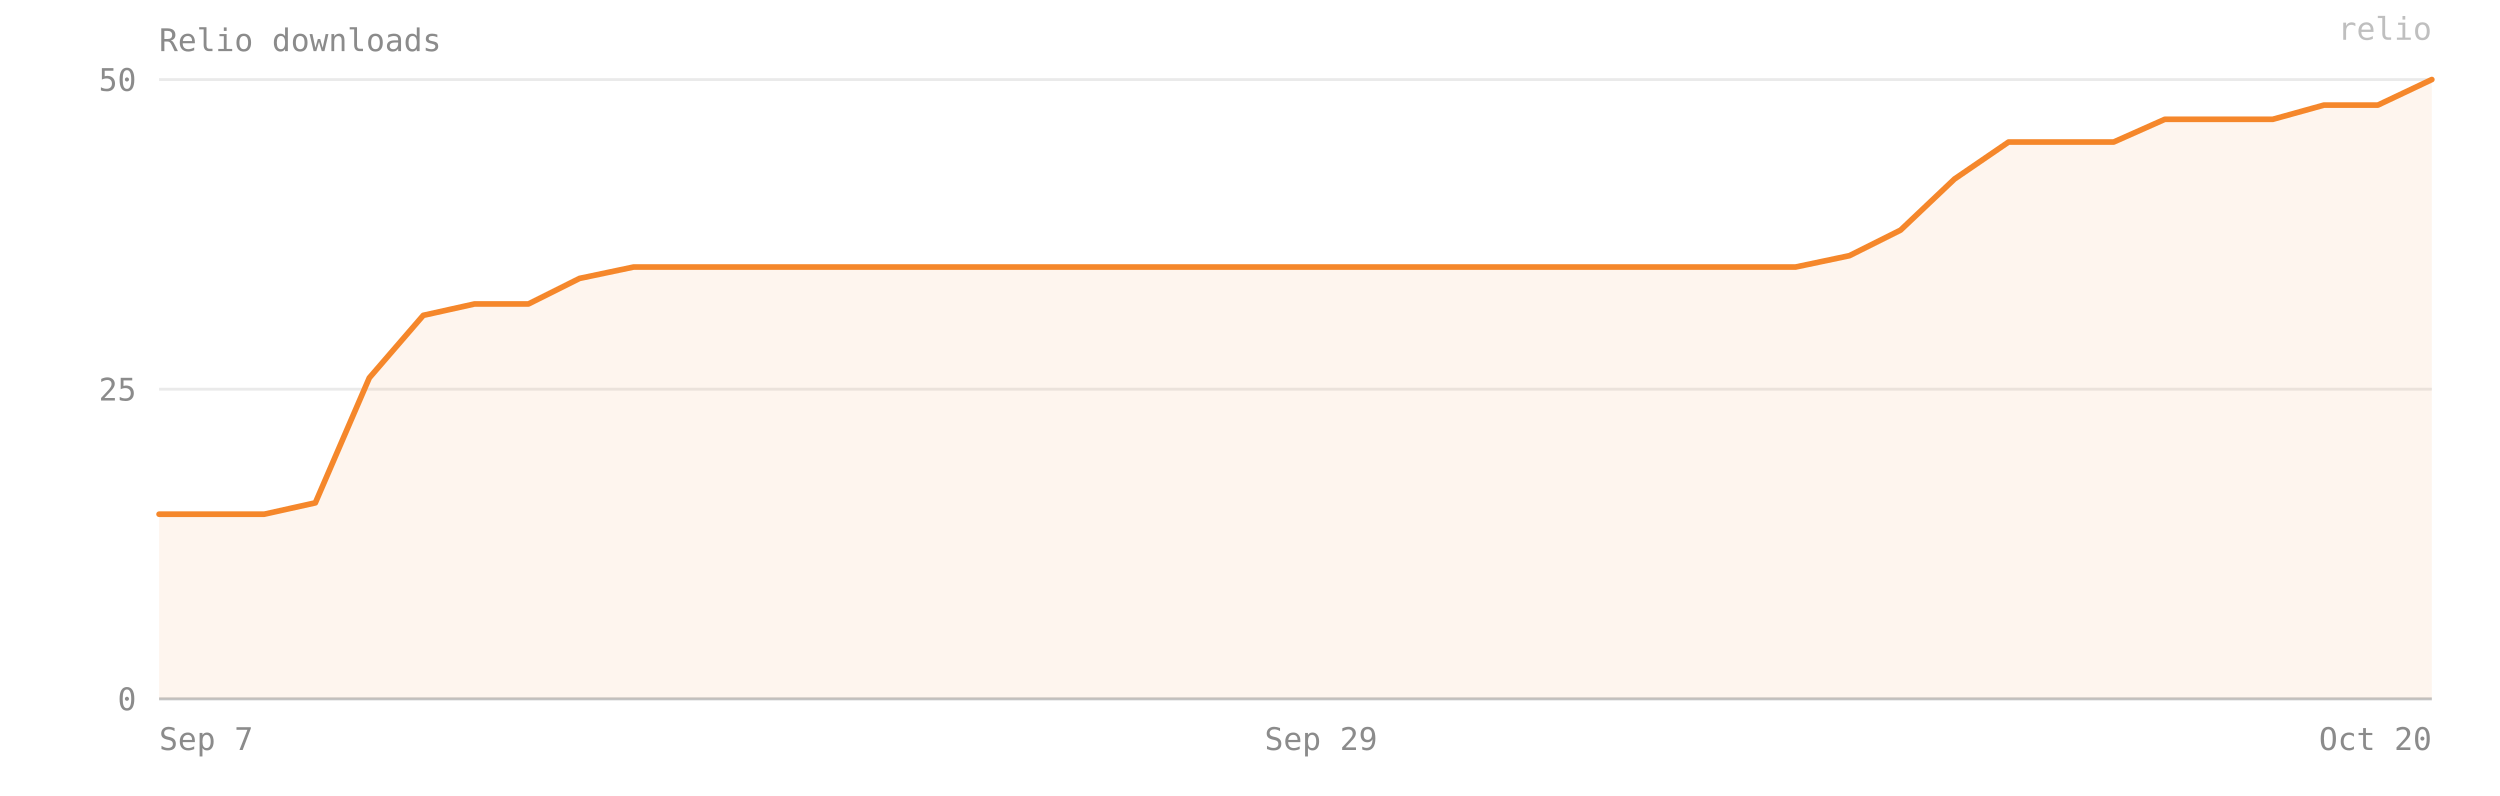
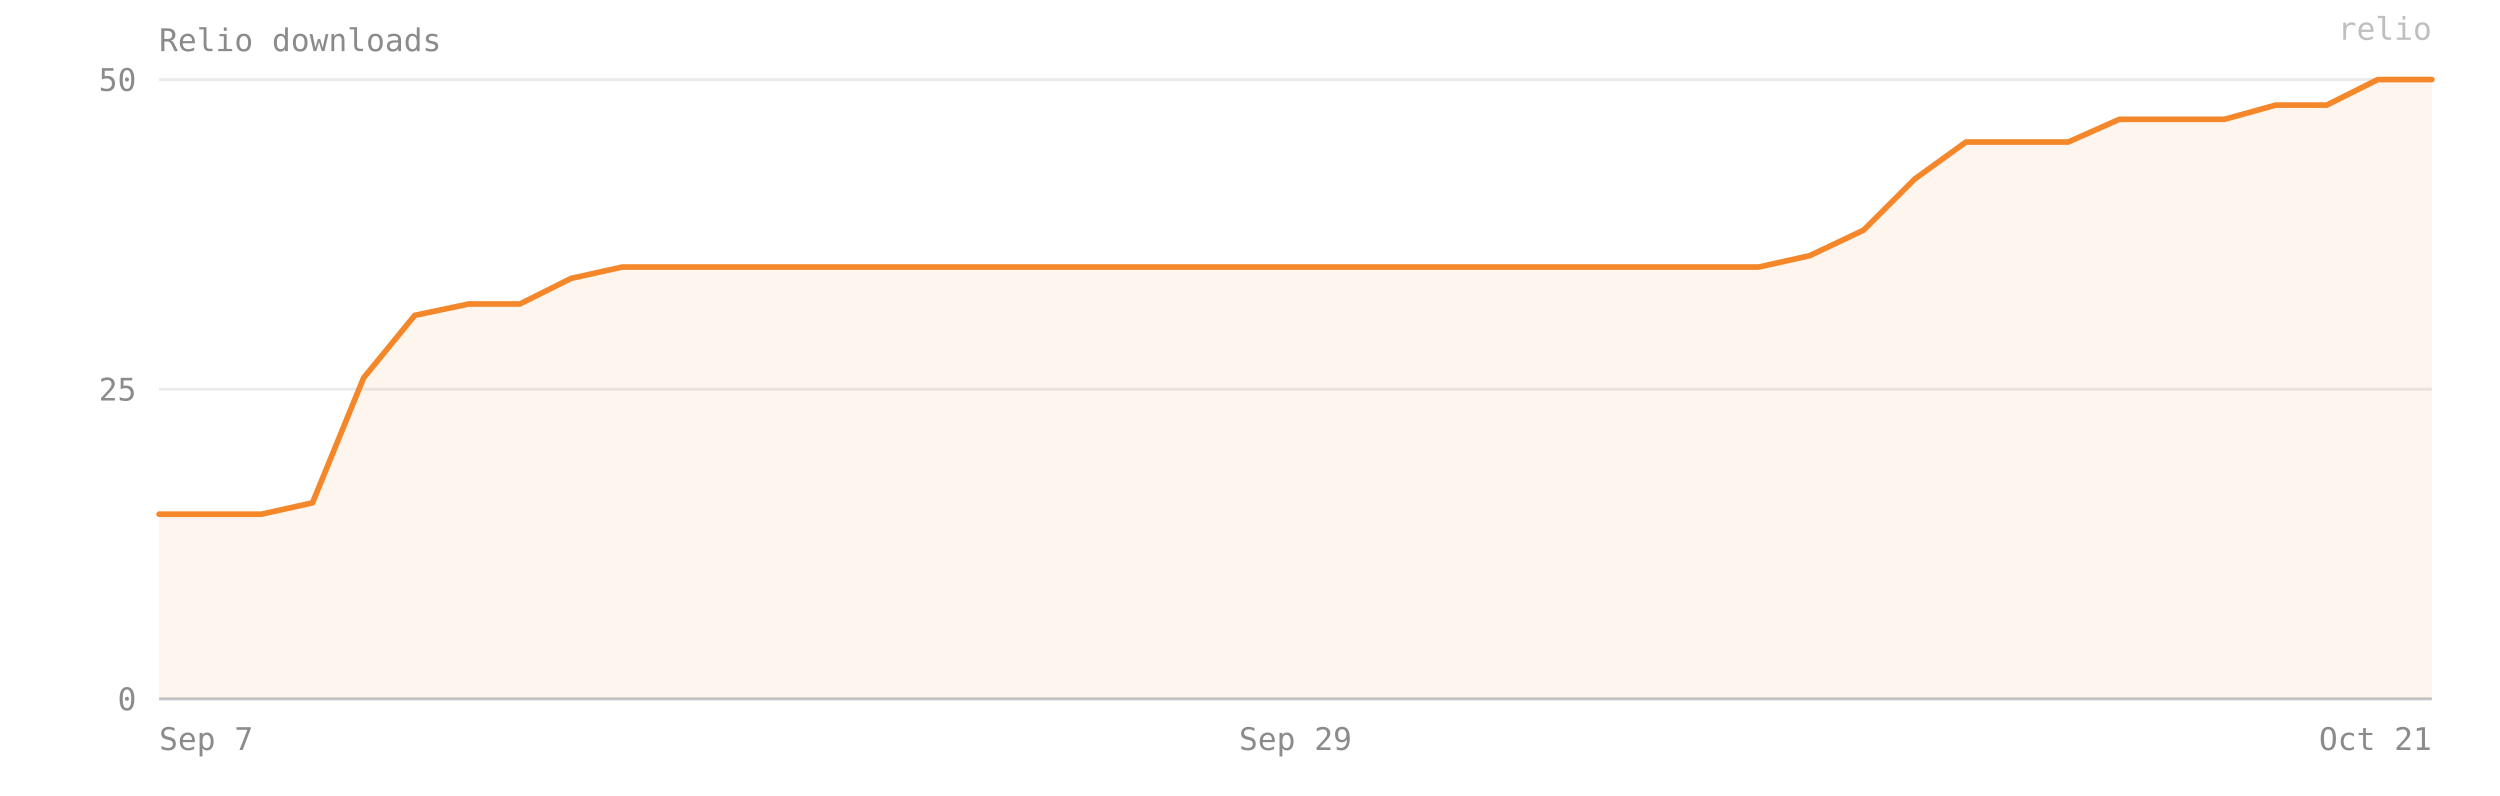
- <svg xmlns="http://www.w3.org/2000/svg" viewBox="0 0 880 280" width="100%" preserveAspectRatio="xMidYMid meet" role="img" aria-label="Relio downloads — 50 on 2026-10-20">
+ <svg xmlns="http://www.w3.org/2000/svg" viewBox="0 0 880 280" width="100%" preserveAspectRatio="xMidYMid meet" role="img" aria-label="Relio downloads — 50 on 2026-10-21">
  <style>text{font-family:ui-monospace, SFMono-Regular, Menlo, Consolas, monospace;font-size:11px;fill:#8b8b8b}</style>
  <text x="56" y="18" font-size="12">Relio downloads</text>
  <line x1="56" y1="246" x2="856" y2="246" stroke="#8b8b8b" stroke-opacity="0.18" />
  <text x="48" y="250" text-anchor="end">0</text>
  <line x1="56" y1="137" x2="856" y2="137" stroke="#8b8b8b" stroke-opacity="0.18" />
  <text x="48" y="141" text-anchor="end">25</text>
  <line x1="56" y1="28" x2="856" y2="28" stroke="#8b8b8b" stroke-opacity="0.18" />
  <text x="48" y="32" text-anchor="end">50</text>
-   <path d="M 56,246 L 56,181 74,181 93,181 111,177 130,133 149,111 167,107 186,107 204,98 223,94 242,94 260,94 279,94 297,94 316,94 335,94 353,94 372,94 390,94 409,94 428,94 446,94 465,94 483,94 502,94 521,94 539,94 558,94 576,94 595,94 614,94 632,94 651,90 669,81 688,63 707,50 725,50 744,50 762,42 781,42 800,42 818,37 837,37 856,28 L 856,246 Z" fill="#F5872B" fill-opacity="0.08" />
-   <polyline points="56,181 74,181 93,181 111,177 130,133 149,111 167,107 186,107 204,98 223,94 242,94 260,94 279,94 297,94 316,94 335,94 353,94 372,94 390,94 409,94 428,94 446,94 465,94 483,94 502,94 521,94 539,94 558,94 576,94 595,94 614,94 632,94 651,90 669,81 688,63 707,50 725,50 744,50 762,42 781,42 800,42 818,37 837,37 856,28" fill="none" stroke="#F5872B" stroke-width="2" stroke-linejoin="round" stroke-linecap="round" />
+   <path d="M 56,246 L 56,181 74,181 92,181 110,177 128,133 146,111 165,107 183,107 201,98 219,94 237,94 256,94 274,94 292,94 310,94 328,94 346,94 365,94 383,94 401,94 419,94 437,94 456,94 474,94 492,94 510,94 528,94 546,94 565,94 583,94 601,94 619,94 637,90 656,81 674,63 692,50 710,50 728,50 746,42 765,42 783,42 801,37 819,37 837,28 856,28 L 856,246 Z" fill="#F5872B" fill-opacity="0.08" />
+   <polyline points="56,181 74,181 92,181 110,177 128,133 146,111 165,107 183,107 201,98 219,94 237,94 256,94 274,94 292,94 310,94 328,94 346,94 365,94 383,94 401,94 419,94 437,94 456,94 474,94 492,94 510,94 528,94 546,94 565,94 583,94 601,94 619,94 637,90 656,81 674,63 692,50 710,50 728,50 746,42 765,42 783,42 801,37 819,37 837,28 856,28" fill="none" stroke="#F5872B" stroke-width="2" stroke-linejoin="round" stroke-linecap="round" />
  <line x1="56" y1="246" x2="856" y2="246" stroke="#8b8b8b" stroke-opacity="0.4" />
  <text x="56" y="264" text-anchor="start">Sep 7</text>
-   <text x="465" y="264" text-anchor="middle">Sep 29</text>
-   <text x="856" y="264" text-anchor="end">Oct 20</text>
+   <text x="456" y="264" text-anchor="middle">Sep 29</text>
+   <text x="856" y="264" text-anchor="end">Oct 21</text>
  <text x="856" y="14" text-anchor="end" fill="#F5872B" fill-opacity="0.55" font-size="10">relio</text>
</svg>
